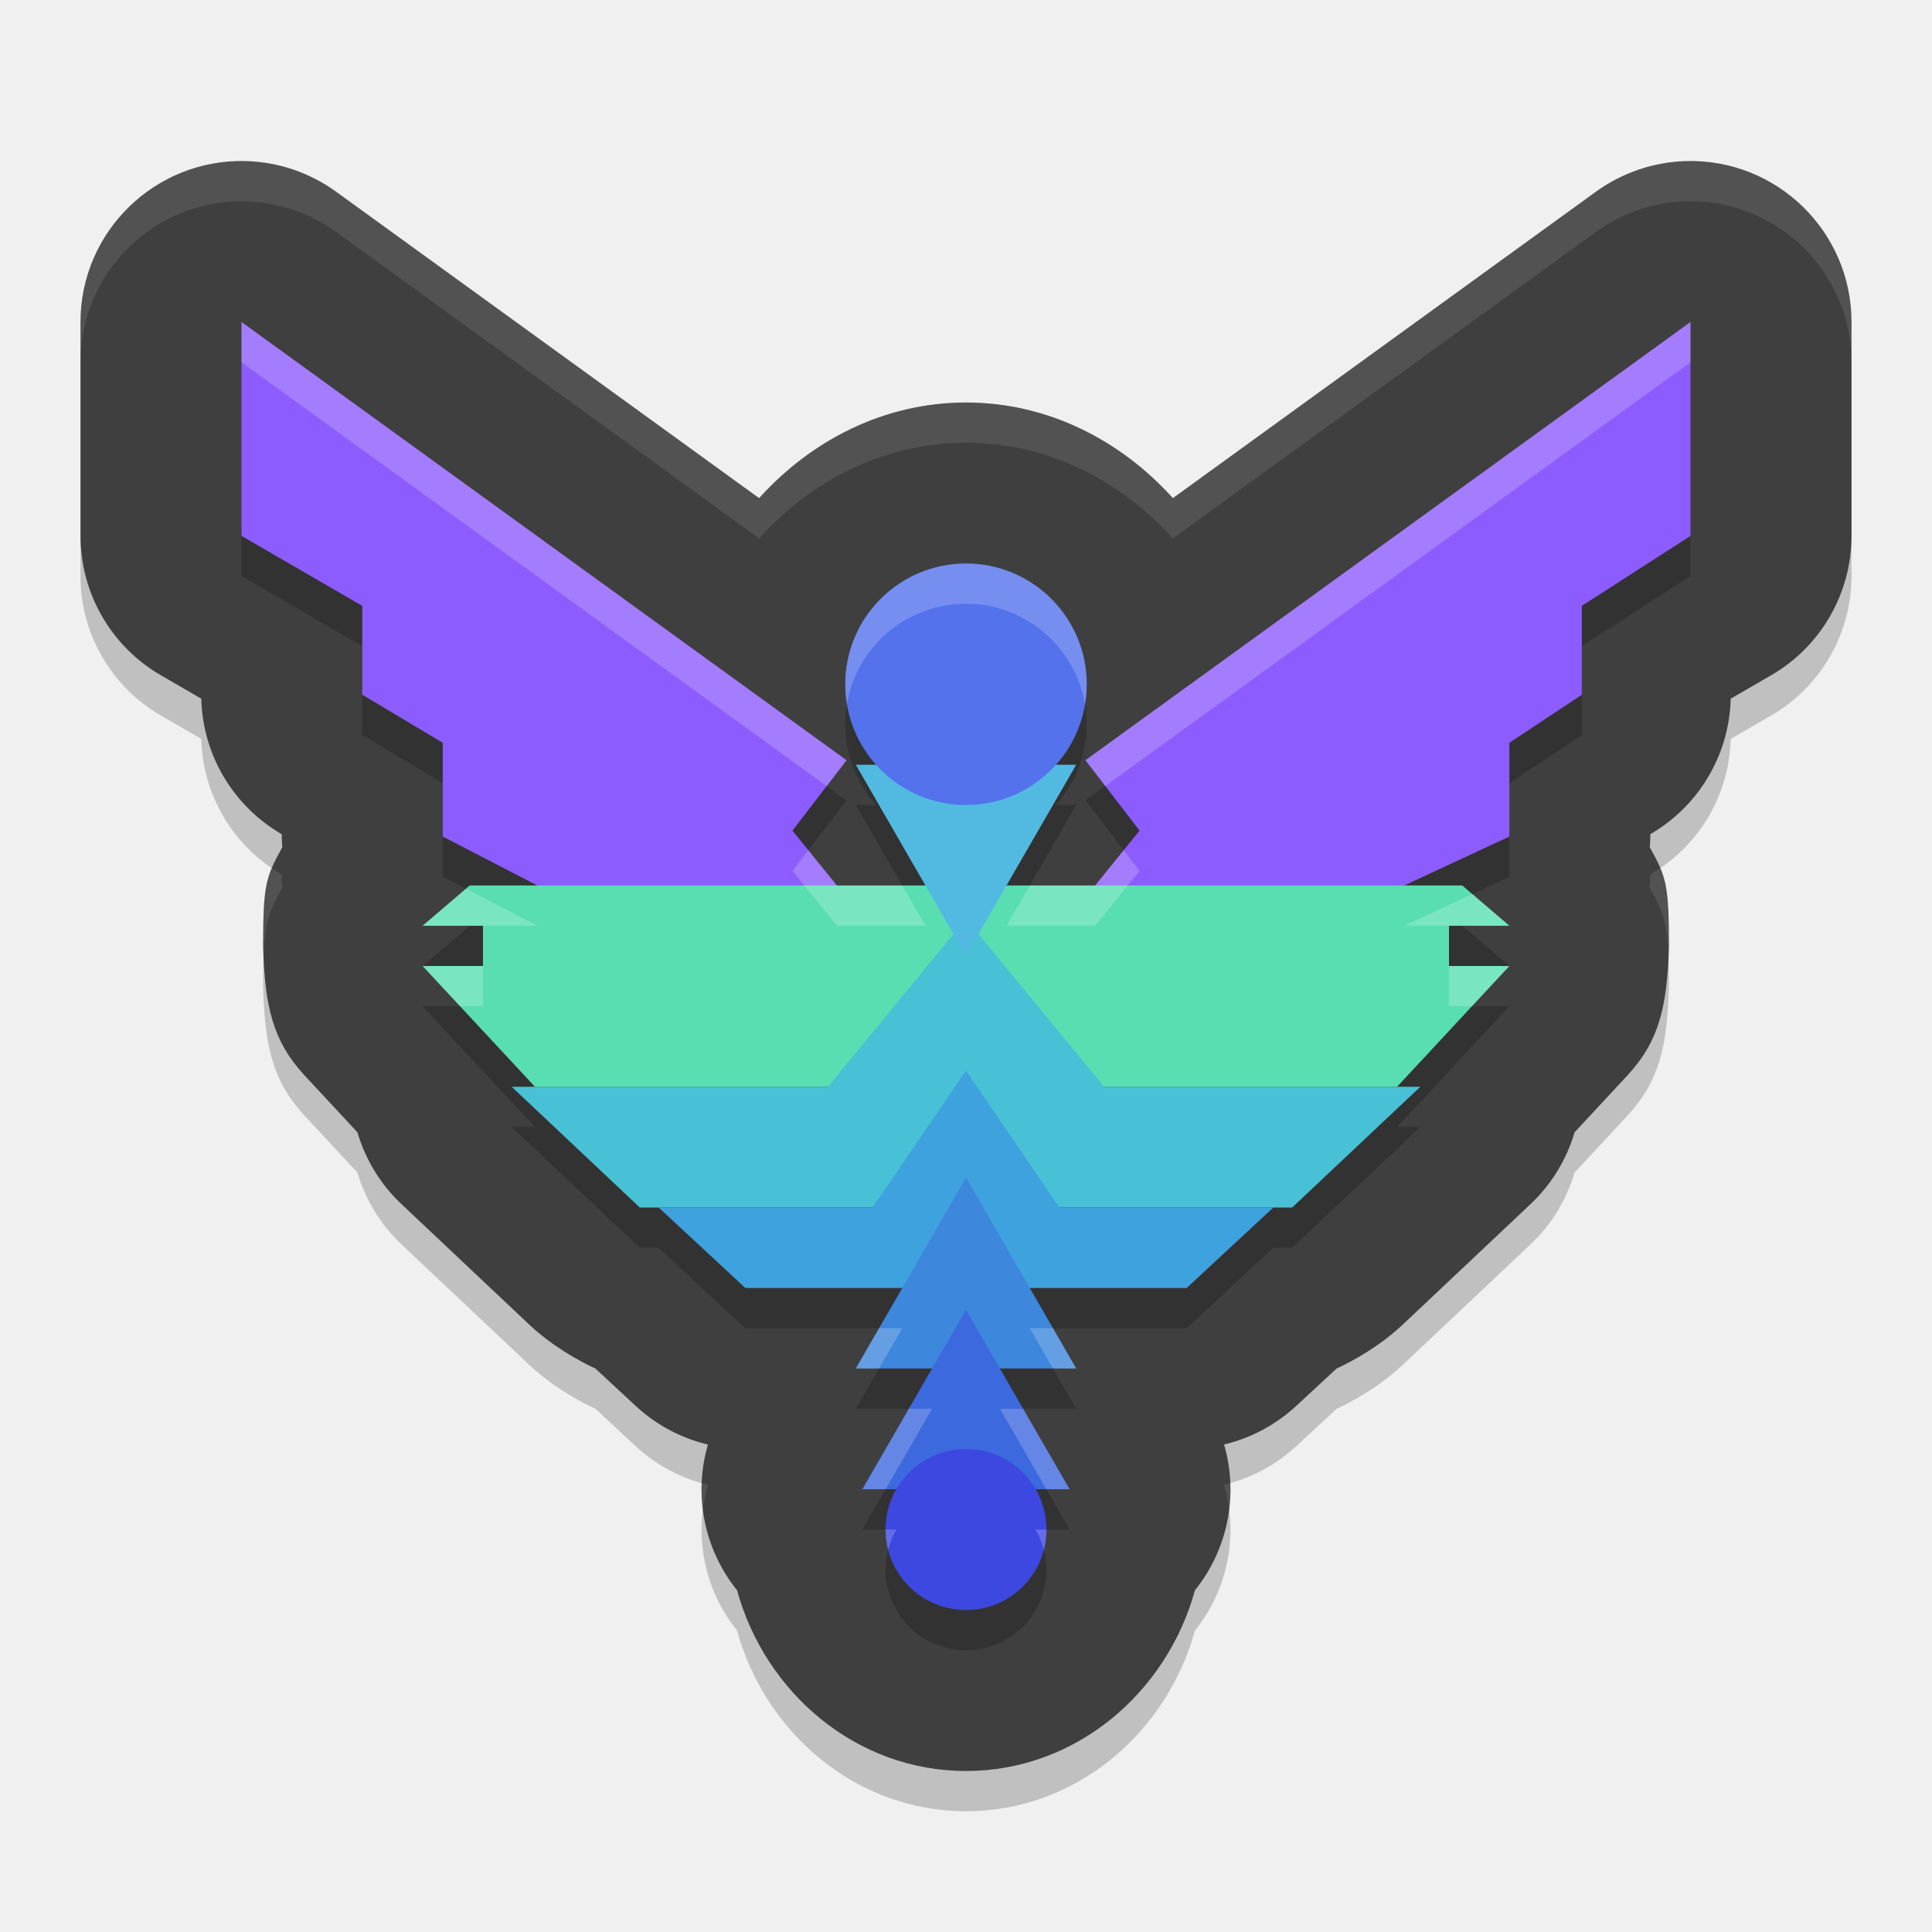
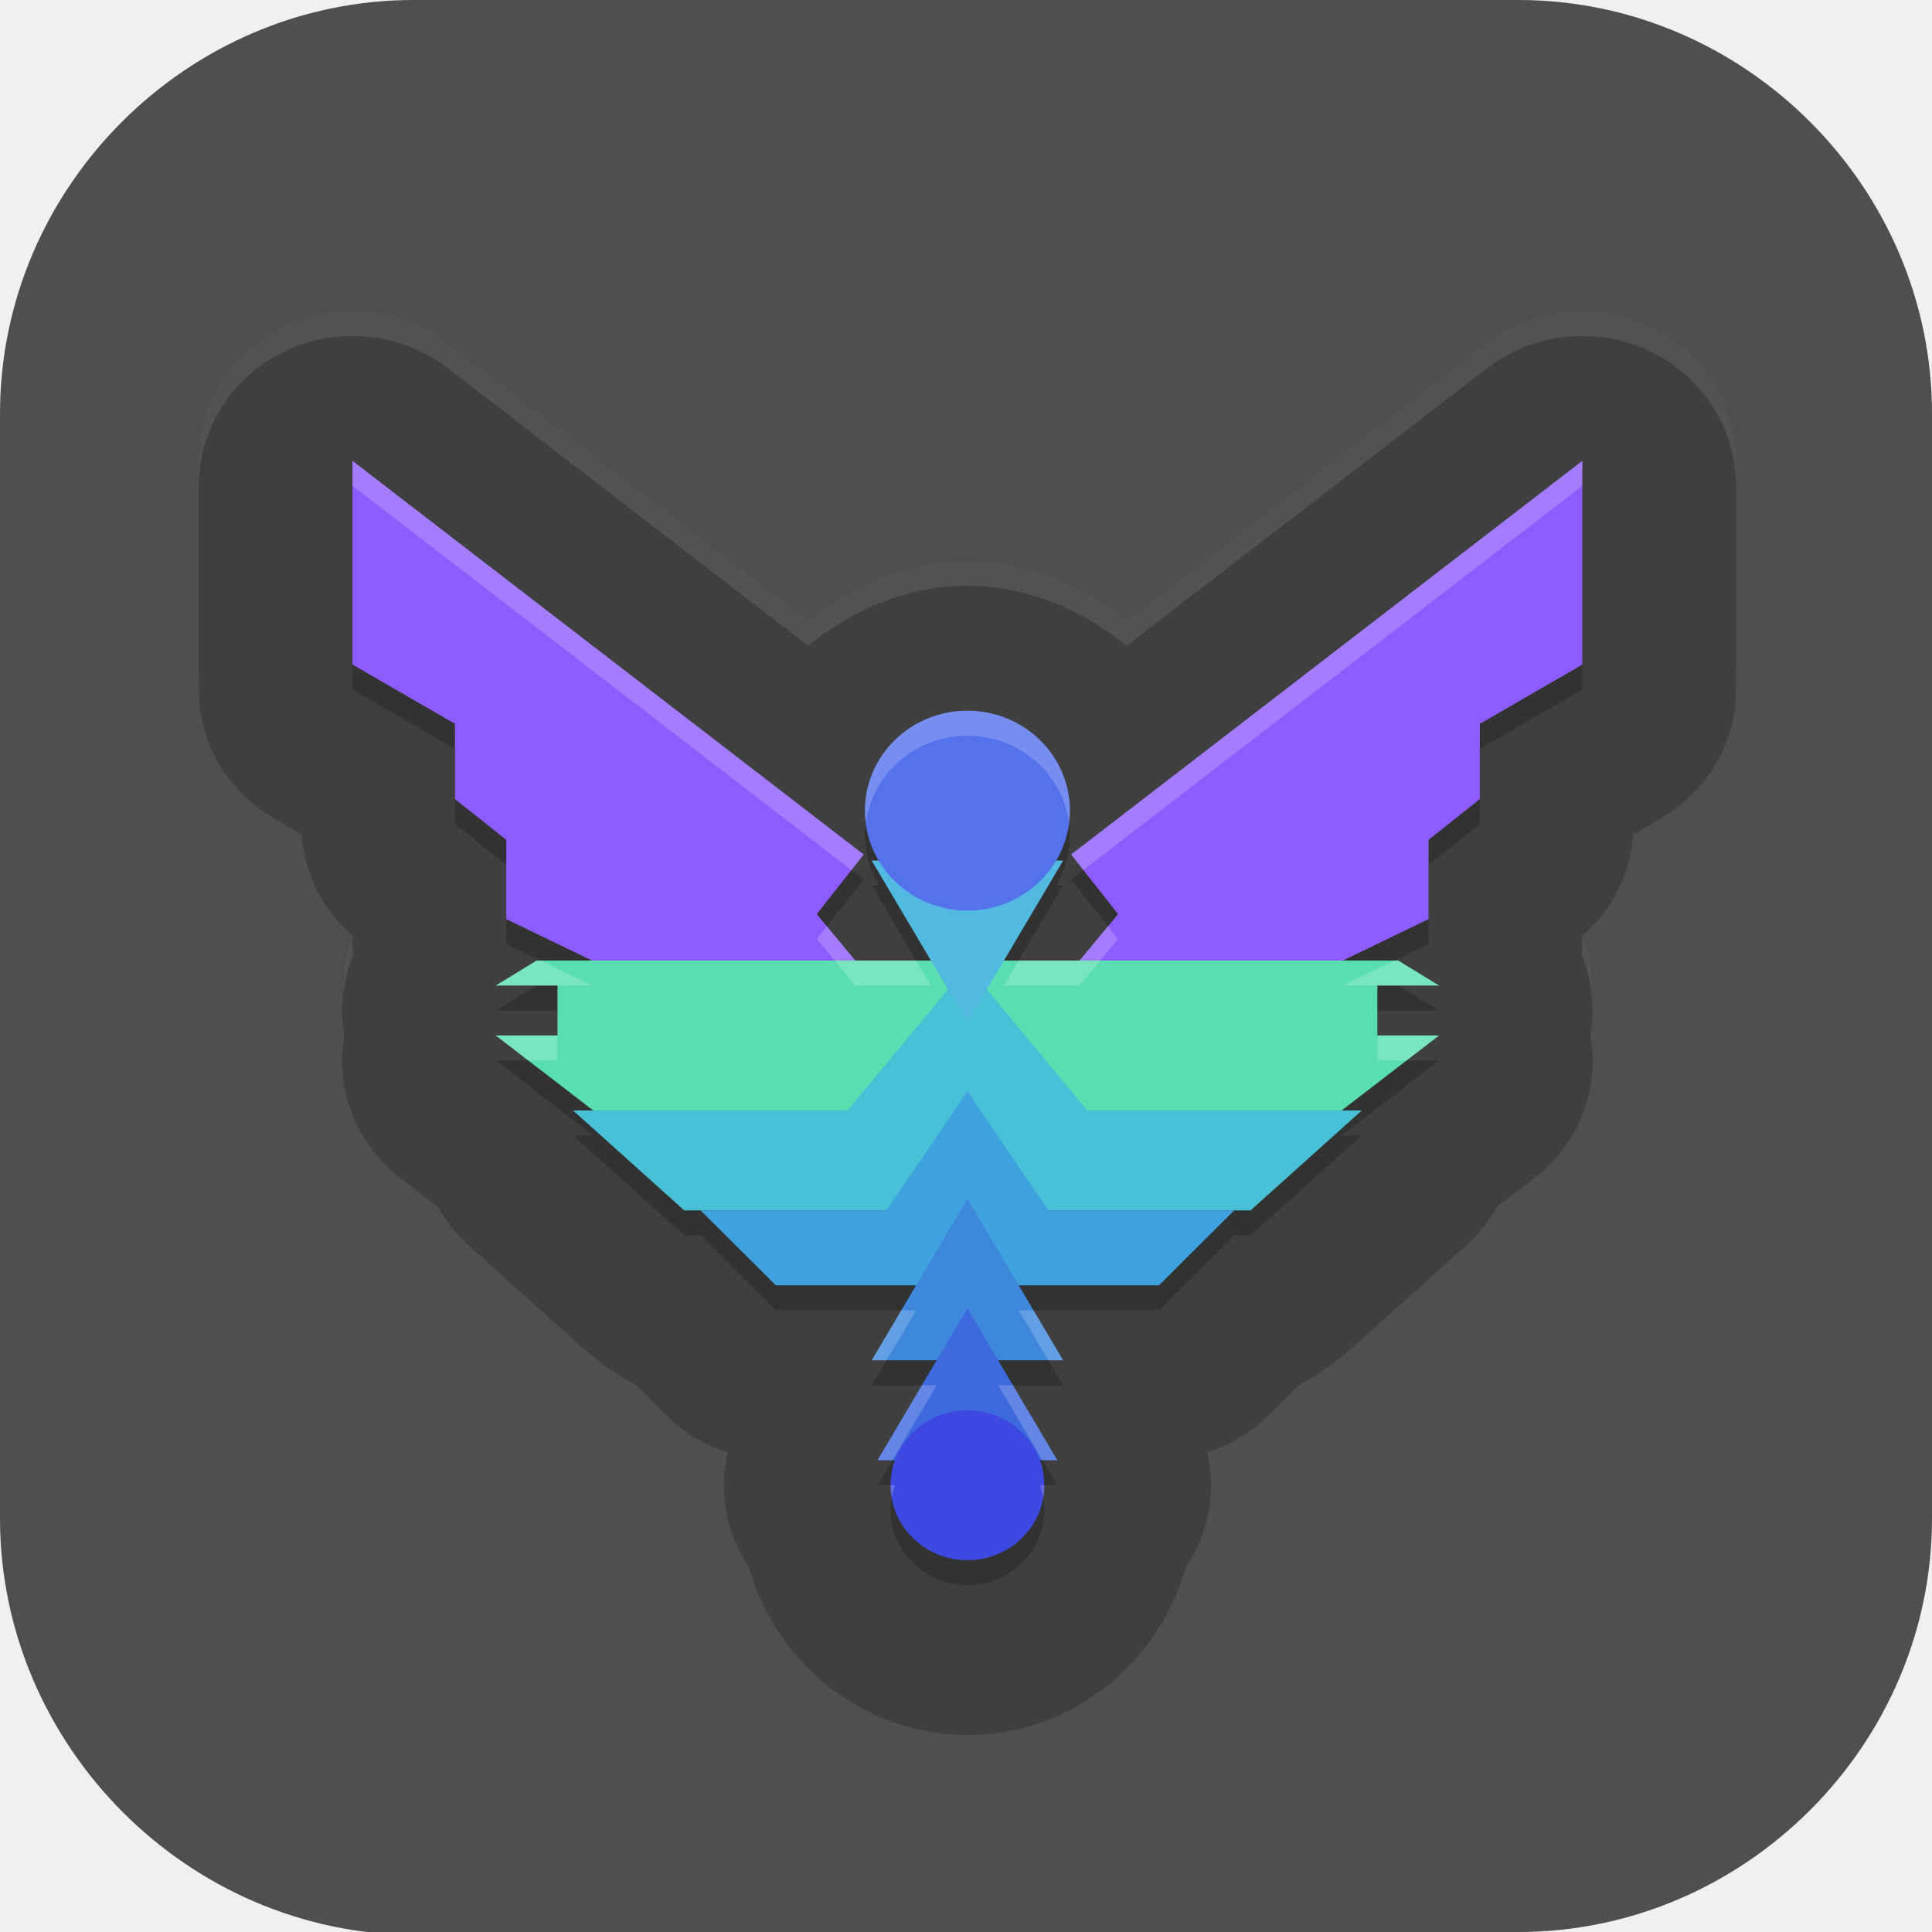
- <svg xmlns="http://www.w3.org/2000/svg" width="24" height="24" version="1.1">
-   <path style="opacity:0.2" d="M 3.054,2.501 C 1.929,2.471 1,3.375 1,4.5 V 7.156 C 1,7.869 1.379,8.529 1.996,8.887 L 2.5,9.179 v -0.048 c 2.26e-5,0.704 0.371,1.357 0.976,1.718 L 3.5,10.863 v 0.028 c 7.85e-4,0.045 0.003,0.089 0.007,0.134 C 3.297,11.4 3.27,11.5 3.268,12.258 3.291,13 3.385,13.429 3.785,13.861 l 0.655,0.705 c 0.1,0.339 0.287,0.646 0.544,0.889 l 1.591,1.5 C 6.946,17.305 7.396,17.5 7.396,17.5 l 0.502,0.466 c 0.252,0.234 0.561,0.399 0.896,0.479 C 8.612,19.071 8.747,19.747 9.156,20.255 9.505,21.525 10.633,22.5 12,22.5 c 1.367,0 2.495,-0.975 2.844,-2.245 0.409,-0.508 0.544,-1.184 0.362,-1.811 0.335,-0.08 0.643,-0.245 0.896,-0.479 L 16.604,17.5 c 0,0 0.45,-0.195 0.821,-0.545 l 1.591,-1.5 c 0.257,-0.243 0.444,-0.55 0.544,-0.889 l 0.655,-0.705 c 0.4,-0.432 0.494,-0.861 0.518,-1.604 -0.003,-0.758 -0.029,-0.858 -0.239,-1.232 0.004,-0.045 0.006,-0.089 0.007,-0.134 v -0.028 l 0.024,-0.015 C 21.129,10.488 21.5,9.835 21.5,9.131 v 0.048 l 0.504,-0.292 C 22.621,8.529 23,7.869 23,7.156 V 4.5 C 23,3.375 22.071,2.471 20.946,2.501 20.544,2.512 20.154,2.644 19.827,2.88 L 14.57,6.688 C 13.926,5.973 13.02,5.5 12,5.5 10.98,5.5 10.074,5.973 9.43,6.688 L 4.173,2.88 C 3.846,2.644 3.456,2.512 3.054,2.501 Z" />
-   <path style="fill:#3f3f3f" d="M 3.054,2.001 C 1.929,1.971 1,2.875 1,4 V 6.656 C 1,7.369 1.379,8.029 1.996,8.387 L 2.5,8.679 v -0.048 c 2.26e-5,0.704 0.371,1.357 0.976,1.718 L 3.5,10.363 v 0.028 c 7.85e-4,0.045 0.003,0.089 0.007,0.134 C 3.297,10.9 3.27,11 3.268,11.758 3.291,12.5 3.385,12.929 3.785,13.361 l 0.655,0.705 c 0.1,0.339 0.287,0.646 0.544,0.889 l 1.591,1.5 C 6.946,16.805 7.396,17 7.396,17 l 0.502,0.466 c 0.252,0.234 0.561,0.399 0.896,0.479 C 8.612,18.571 8.747,19.247 9.156,19.755 9.505,21.025 10.633,22 12,22 c 1.367,0 2.495,-0.975 2.844,-2.245 0.409,-0.508 0.544,-1.184 0.362,-1.811 0.335,-0.08 0.643,-0.245 0.896,-0.479 L 16.604,17 c 0,0 0.45,-0.195 0.821,-0.545 l 1.591,-1.5 c 0.257,-0.243 0.444,-0.55 0.544,-0.889 l 0.655,-0.705 c 0.4,-0.432 0.494,-0.861 0.518,-1.604 -0.003,-0.758 -0.029,-0.858 -0.239,-1.232 0.004,-0.045 0.006,-0.089 0.007,-0.134 v -0.028 l 0.024,-0.015 C 21.129,9.988 21.5,9.335 21.5,8.631 v 0.048 l 0.504,-0.292 C 22.621,8.029 23,7.369 23,6.656 V 4 C 23,2.875 22.071,1.971 20.946,2.001 20.544,2.012 20.154,2.144 19.827,2.38 L 14.57,6.188 C 13.926,5.473 13.02,5 12,5 10.98,5 10.074,5.473 9.43,6.188 L 4.173,2.38 C 3.846,2.144 3.456,2.012 3.054,2.001 Z" />
-   <path style="opacity:0.2" d="m 3,4.5 v 2.656 l 1.5,0.87 v 1.104 l 1,0.597 v 1.164 L 6.677,11.5 H 5.835 L 5.25,12 H 6 v 0.5 H 5.25 L 6.645,14 H 6.356 l 1.591,1.5 h 0.234 l 1.077,1 h 1.949 l -0.577,1 h 0.948 L 11.356,17.886 10.713,19 h 0.422 A 1,1 0 0 0 11,19.5 a 1,1 0 0 0 1,1 1,1 0 0 0 1,-1 A 1,1 0 0 0 12.864,19 H 13.287 L 12.644,17.886 12.421,17.5 h 0.948 l -0.577,-1 h 1.949 l 1.077,-1 h 0.234 L 17.644,14 H 17.355 L 18.75,12.5 H 18 V 12 h 0.75 L 18.165,11.5 H 17.442 L 18.75,10.892 V 9.728 L 19.65,9.131 V 8.026 L 21,7.156 V 4.5 L 13.484,9.943 14.156,10.818 13.604,11.5 H 12.503 L 12.685,11.186 13.369,10 h -0.253 A 1.5,1.5 0 0 0 13.5,9 1.5,1.5 0 0 0 12,7.5 1.5,1.5 0 0 0 10.5,9 1.5,1.5 0 0 0 10.885,10 H 10.631 L 11.315,11.186 11.497,11.5 H 10.396 L 9.844,10.818 10.516,9.943 Z" />
-   <path style="fill:#8d5cfe" d="M 13.484,9.444 14.156,10.318 13.16,11.55 h 3.1 L 18.75,10.392 V 9.227 L 19.65,8.63 V 7.526 L 21,6.657 V 4 Z" />
-   <path style="fill:#8d5cfe" d="M 10.516,9.444 9.844,10.318 10.84,11.55 H 7.739 L 5.5,10.392 V 9.227 L 4.5,8.63 V 7.526 L 3,6.657 V 4 Z" />
-   <path style="fill:#59deb1" d="M 5.835,11 5.25,11.5 H 6 V 12 H 5.25 l 1.395,1.5 H 12 17.355 L 18.75,12 H 18 v -0.5 h 0.75 L 18.165,11 H 12 Z" />
-   <path style="fill:#48c1d6" d="M 12,11.414 10.285,13.5 H 6.356 L 7.948,15 H 12 16.052 l 1.592,-1.5 h -3.929 z" />
-   <path style="fill:#3ea2de" d="M 12,13.3 10.84,15 H 8.182 L 9.259,16 H 12 14.741 l 1.077,-1 h -2.658 z" />
-   <path style="fill:#3d87dd" d="M 12,14.628 12.685,15.814 13.369,17 H 12 10.631 l 0.685,-1.186 z" />
-   <path style="fill:#3d69df" d="m 12,16.271 0.643,1.114 0.643,1.114 H 12 10.713 l 0.643,-1.114 z" />
-   <circle style="fill:#3d48e1" cx="12" cy="19" r="1" />
-   <path style="fill:#52bae1" d="M 12,11.872 11.315,10.686 10.631,9.5 H 12 13.369 l -0.685,1.186 z" />
-   <circle style="fill:#5372ec" cx="12" cy="8.5" r="1.5" />
-   <path style="opacity:0.2;fill:#ffffff" d="m 3,4 v 0.5 l 7.269,5.265 0.247,-0.321 z M 21,4 13.484,9.443 13.731,9.765 21,4.5 Z M 12,7 A 1.5,1.5 0 0 0 10.5,8.5 1.5,1.5 0 0 0 10.521,8.743 1.5,1.5 0 0 1 12,7.5 1.5,1.5 0 0 1 13.477,8.75 1.5,1.5 0 0 0 13.5,8.5 1.5,1.5 0 0 0 12,7 Z M 10.041,10.562 9.844,10.818 10.396,11.5 h 1.102 L 11.315,11.186 11.208,11 h -0.812 z m 3.918,0 L 13.604,11 h -0.812 L 12.685,11.186 12.503,11.5 h 1.102 L 14.156,10.818 Z M 5.788,11.04 5.25,11.5 H 5.835 6 6.677 Z M 18.289,11.106 17.442,11.5 H 18 18.165 18.75 Z M 5.25,12 5.715,12.5 H 6 V 12 Z M 18,12 v 0.5 h 0.285 L 18.75,12 Z M 10.92,16.5 10.631,17 h 0.289 l 0.288,-0.5 z m 1.872,0 0.288,0.5 h 0.289 l -0.289,-0.5 z m -1.502,1 -0.577,1 h 0.289 L 11.356,17.886 11.579,17.5 Z m 1.131,0 0.223,0.386 L 12.998,18.5 h 0.289 l -0.577,-1 z M 11,19 A 1,1 0 0 0 11.033,19.251 1,1 0 0 1 11.135,19 Z m 1.864,0 A 1,1 0 0 1 12.967,19.254 1,1 0 0 0 13,19 Z" />
-   <path style="opacity:0.1;fill:#ffffff" d="M 3.054,2.001 C 1.929,1.971 1,2.875 1,4 V 4.5 C 1,3.375 1.929,2.471 3.054,2.501 3.456,2.512 3.846,2.644 4.173,2.88 L 9.43,6.688 C 10.074,5.973 10.98,5.5 12,5.5 c 1.02,0 1.926,0.473 2.57,1.188 L 19.827,2.88 C 20.154,2.644 20.544,2.512 20.946,2.501 22.071,2.471 23,3.375 23,4.5 V 4 C 23,2.875 22.071,1.971 20.946,2.001 20.544,2.012 20.154,2.144 19.827,2.38 L 14.57,6.188 C 13.926,5.473 13.02,5 12,5 10.98,5 10.074,5.473 9.43,6.188 L 4.173,2.38 C 3.846,2.144 3.456,2.012 3.054,2.001 Z M 3.377,10.781 c -0.092,0.217 -0.107,0.418 -0.109,0.977 0.001,0.04 0.006,0.071 0.008,0.109 0.016,-0.41 0.066,-0.547 0.231,-0.842 C 3.503,10.981 3.501,10.936 3.5,10.892 v -0.028 l -0.024,-0.015 c -0.034,-0.021 -0.066,-0.045 -0.099,-0.067 z m 17.246,0 c -0.033,0.022 -0.064,0.047 -0.099,0.067 L 20.5,10.863 v 0.028 c -8e-4,0.045 -0.003,0.089 -0.007,0.134 0.165,0.295 0.216,0.432 0.231,0.842 0.002,-0.039 0.006,-0.069 0.008,-0.109 -0.002,-0.559 -0.018,-0.759 -0.109,-0.977 z m -11.906,7.64 c -0.004,0.11 0.003,0.219 0.017,0.328 0.013,-0.102 0.031,-0.204 0.061,-0.305 -0.026,-0.006 -0.051,-0.016 -0.077,-0.023 z m 6.566,0 c -0.026,0.007 -0.051,0.017 -0.077,0.023 0.029,0.1 0.048,0.203 0.061,0.305 0.014,-0.109 0.021,-0.218 0.017,-0.328 z" />
+ <svg xmlns="http://www.w3.org/2000/svg" id="_图层_1" version="1.1" viewBox="0 0 64 64" width="24" height="24" xml:space="preserve">
+   <defs id="defs6">
+     <style id="style1">
+       .st0 {
+         fill-opacity: .5;
+       }
+ 
+       .st0, .st1, .st2, .st3, .st4, .st5, .st6, .st7 {
+         fill: #fff;
+       }
+ 
+       .st8 {
+         fill: #133c9a;
+       }
+ 
+       .st2, .st9 {
+         display: none;
+       }
+ 
+       .st3 {
+         fill-opacity: .2;
+       }
+ 
+       .st4 {
+         fill-opacity: .9;
+       }
+ 
+       .st10 {
+         fill: #3370ff;
+       }
+ 
+       .st11 {
+         fill: url(#_未命名的渐变_3);
+       }
+ 
+       .st12 {
+         fill: url(#_未命名的渐变);
+       }
+ 
+       .st5 {
+         fill-opacity: .3;
+       }
+ 
+       .st6 {
+         fill-opacity: 0;
+       }
+ 
+       .st7 {
+         fill-opacity: .7;
+       }
+ 
+       .st13 {
+         fill: #00d6b9;
+       }
+ 
+       .st14 {
+         fill: url(#_未命名的渐变_2);
+       }
+     </style>
+     <radialGradient id="_未命名的渐变" data-name="未命名的渐变" cx="123.9" cy="-40.2" fx="123.9" fy="-40.2" r="59.4" gradientTransform="translate(-26.8 25.5) scale(.6 -.7)" gradientUnits="userSpaceOnUse">
+       <stop offset="0" stop-color="#db202e" id="stop1" />
+       <stop offset="1" stop-color="#e01b24" id="stop2" />
+     </radialGradient>
+     <radialGradient id="_未命名的渐变_2" data-name="未命名的渐变 2" cx="67.6" cy="26.8" fx="67.6" fy="26.8" r="105.2" gradientTransform="translate(-26.6 25.3) scale(.6 -.7)" gradientUnits="userSpaceOnUse">
+       <stop offset="0" stop-color="#ffb648" id="stop3" />
+       <stop offset="1" stop-color="#ff7800" stop-opacity="0" id="stop4" />
+     </radialGradient>
+     <radialGradient id="_未命名的渐变_3" data-name="未命名的渐变 3" cx="61.7" cy="18.6" fx="61.7" fy="18.6" r="68" gradientTransform="translate(-26.8 25.8) scale(.6 -.7)" gradientUnits="userSpaceOnUse">
+       <stop offset="0" stop-color="#c64600" id="stop5" />
+       <stop offset="1" stop-color="#a51d2d" id="stop6" />
+     </radialGradient>
+   </defs>
+   <path class="st1" d="M47.5,64.1H13.8c-7.6,0-13.8-6.3-13.8-13.8V13.7C0,6.2,6.2,0,13.7,0h36.6c7.5,0,13.7,6.2,13.7,13.7v36.6c0,7.5-6.2,13.7-13.7,13.7h-2.9.1Z" id="path6" style="fill:#4f4f4f;fill-opacity:1" />
+   <g id="g58" transform="matrix(0.8487329,0,0,0.8276366,4.88733,6.990333)">
+     <path style="opacity:0.2" d="M 7.809,5.004 C 4.572,5.108 2.001,7.761 2,11 v 8.156 c 7.294e-4,2.119 1.119,4.08 2.941,5.16 L 6,24.945 v -0.406 c -1.75e-4,1.806 0.813,3.517 2.215,4.656 L 8,29.02 v 0.324 c 0.003,0.145 0.01,0.289 0.023,0.434 -0.404,1.016 -0.523,2.124 -0.344,3.203 v 0.004 c -0.373,2.167 0.47,4.364 2.195,5.727 l 1.473,1.16 c 0.312,0.576 0.715,1.097 1.195,1.543 l 4.344,4 C 17.994,46.434 19.062,47 19.062,47 l 1.176,1.199 c 0.67,0.68 1.492,1.19 2.398,1.488 -0.354,1.583 -0.053,3.241 0.836,4.598 C 24.525,58.084 27.907,61 32,61 c 4.093,0 7.475,-2.916 8.527,-6.715 0.888,-1.357 1.19,-3.015 0.836,-4.598 0.906,-0.298 1.729,-0.809 2.398,-1.488 L 44.938,47 c 0,0 1.068,-0.566 2.176,-1.586 l 4.344,-4 c 0.48,-0.446 0.884,-0.967 1.195,-1.543 L 54.125,38.711 c 1.726,-1.363 2.568,-3.56 2.195,-5.727 v -0.004 c 0.18,-1.079 0.061,-2.187 -0.344,-3.203 0.013,-0.144 0.021,-0.289 0.023,-0.434 V 29.019 l -0.215,0.176 C 57.187,28.056 58,26.345 58,24.539 v 0.406 l 1.059,-0.629 C 60.881,23.236 61.999,21.275 62,19.156 V 11 C 61.999,7.761 59.428,5.108 56.191,5.004 54.777,4.959 53.392,5.416 52.281,6.293 L 38.219,17.398 C 36.489,15.976 34.373,15 32,15 c -2.373,0 -4.489,0.976 -6.219,2.398 L 11.719,6.293 C 10.608,5.416 9.223,4.959 7.809,5.004 Z" id="path1" />
+     <path style="fill:#3f3f3f" d="M 7.809,4.004 C 4.572,4.108 2.001,6.761 2,10 v 8.156 c 7.294e-4,2.119 1.119,4.08 2.941,5.16 L 6,23.945 v -0.406 c -1.75e-4,1.806 0.813,3.517 2.215,4.656 L 8,28.02 v 0.324 c 0.003,0.145 0.01,0.289 0.023,0.434 -0.404,1.016 -0.523,2.124 -0.344,3.203 v 0.004 c -0.373,2.167 0.47,4.364 2.195,5.727 l 1.473,1.16 c 0.312,0.576 0.715,1.097 1.195,1.543 l 4.344,4 C 17.994,45.434 19.062,46 19.062,46 l 1.176,1.199 c 0.67,0.68 1.492,1.19 2.398,1.488 -0.354,1.583 -0.053,3.241 0.836,4.598 C 24.525,57.084 27.907,60 32,60 c 4.093,0 7.475,-2.916 8.527,-6.715 0.888,-1.357 1.19,-3.015 0.836,-4.598 0.906,-0.298 1.729,-0.809 2.398,-1.488 L 44.938,46 c 0,0 1.068,-0.566 2.176,-1.586 l 4.344,-4 c 0.48,-0.446 0.884,-0.967 1.195,-1.543 L 54.125,37.711 c 1.726,-1.363 2.568,-3.56 2.195,-5.727 v -0.004 c 0.18,-1.079 0.061,-2.187 -0.344,-3.203 0.013,-0.144 0.021,-0.289 0.023,-0.434 V 28.019 l -0.215,0.176 C 57.187,27.056 58,25.345 58,23.539 v 0.406 l 1.059,-0.629 C 60.881,22.236 61.999,20.275 62,18.156 V 10 C 61.999,6.761 59.428,4.108 56.191,4.004 54.777,3.959 53.392,4.416 52.281,5.293 L 38.219,16.398 C 36.489,14.976 34.373,14 32,14 c -2.373,0 -4.489,0.976 -6.219,2.398 L 11.719,5.293 C 10.608,4.416 9.223,3.959 7.809,4.004 Z" id="path2" />
+     <path style="opacity:0.2" d="m 8,11 v 8.156 l 4,2.371 v 3.012 l 2,1.625 V 29.344 L 17.348,31 H 15.188 l -1.598,1 H 16 v 2 h -2.41 l 3.805,3 h -0.789 l 4.344,4 h 0.637 l 2.938,3 h 5.473 l -1.73,3 h 2.535 L 30.246,47.961 28.492,51 h 0.684 A 3,3 0 0 0 29,52 a 3,3 0 0 0 3,3 3,3 0 0 0 3,-3 3,3 0 0 0 -0.176,-1 h 0.684 L 33.754,47.961 33.199,47 h 2.535 l -1.73,-3 h 5.473 l 2.938,-3 h 0.637 l 4.344,-4 h -0.789 l 3.805,-3 H 48 v -2 h 2.41 L 48.812,31 H 46.652 L 50,29.344 v -3.18 l 2,-1.625 V 21.527 L 56,19.156 V 11 L 36.047,26.758 37.879,29.141 36.375,31 H 33.426 L 33.867,30.234 35.734,27 H 35.461 A 4,4 0 0 0 36,25 a 4,4 0 0 0 -4,-4 4,4 0 0 0 -4,4 4,4 0 0 0 0.543,2 H 28.266 L 30.133,30.234 30.574,31 H 27.625 l -1.504,-1.859 1.832,-2.383 z" id="path3" />
+     <path style="fill:#8d5cfe" d="M 36.048,25.756 37.88,28.141 35.164,31.5 h 8.456 l 6.38,-3.158 v -3.176 l 2,-1.628 v -3.012 l 4,-2.371 V 10 Z" id="path4-6" />
+     <path style="fill:#8d5cfe" d="M 27.952,25.756 26.12,28.141 28.836,31.5 H 20.38 L 14,28.342 v -3.176 l -2,-1.628 V 20.526 L 8,18.154 V 10 Z" id="path5" />
+     <path style="fill:#59deb1" d="m 15.187,30 -1.596,1 H 16 v 2 h -2.409 l 3.804,3 H 32 46.605 L 50.409,33 H 48 v -2 h 2.409 L 48.813,30 H 32 Z" id="path6-1" />
+     <path style="fill:#48c1d6" d="M 32,30.219 27.322,36 H 16.607 l 4.341,4 h 11.052 11.052 l 4.341,-4 H 36.678 Z" id="path7" />
+     <path style="fill:#3ea2de" d="M 32,35.236 28.835,40 h -7.248 l 2.936,3 h 7.476 7.476 l 2.936,-3 h -7.248 z" id="path8" />
+     <path style="fill:#3d87dd" d="m 32,39.532 1.867,3.234 L 35.735,46 H 32 28.265 l 1.867,-3.234 z" id="path9" />
+     <path style="fill:#3d69df" d="M 32,43.922 33.754,46.961 35.509,50 32,50 h -3.509 l 1.754,-3.039 z" id="path10" />
+     <circle style="fill:#3d48e1" cx="32" cy="51" r="3" id="circle10" />
+     <path style="fill:#52bae1" d="M 32,32.468 30.133,29.234 28.265,26 H 32 35.735 l -1.867,3.234 z" id="path11" />
+     <circle style="fill:#5372ec" cx="32" cy="24" r="4" id="circle11" />
+     <path style="opacity:0.1;fill:#ffffff" d="M 7.809,4.004 C 4.572,4.108 2.001,6.761 2,10 v 1 C 2.001,7.761 4.572,5.108 7.809,5.004 9.223,4.959 10.608,5.416 11.719,6.293 L 25.781,17.398 C 27.511,15.976 29.627,15 32,15 c 2.373,0 4.489,0.976 6.219,2.398 L 52.281,6.293 C 53.392,5.416 54.777,4.959 56.191,5.004 59.428,5.108 61.999,7.761 62,11 V 10 C 61.999,6.761 59.428,4.108 56.191,4.004 54.777,3.959 53.392,4.416 52.281,5.293 L 38.219,16.398 C 36.489,14.976 34.373,14 32,14 c -2.373,0 -4.489,0.976 -6.219,2.398 L 11.719,5.293 C 10.608,4.416 9.223,3.959 7.809,4.004 Z M 7.963,28.967 C 7.676,29.765 7.564,30.61 7.629,31.453 7.681,30.881 7.809,30.316 8.023,29.777 8.01,29.633 8.003,29.489 8,29.344 v -0.324 l 0.215,0.176 C 8.126,29.123 8.047,29.043 7.963,28.967 Z m 48.074,0 c -0.084,0.076 -0.163,0.157 -0.252,0.229 L 56,29.02 v 0.324 c -0.003,0.145 -0.01,0.289 -0.023,0.434 0.214,0.539 0.343,1.104 0.395,1.676 0.065,-0.843 -0.047,-1.688 -0.334,-2.486 z M 7.631,32.465 c -0.033,0.364 -0.043,0.726 -0.01,1.084 0.014,-0.188 0.026,-0.376 0.059,-0.564 v -0.004 c -0.028,-0.171 -0.035,-0.343 -0.049,-0.516 z m 48.738,0 c -0.014,0.172 -0.02,0.344 -0.049,0.516 v 0.004 c 0.032,0.188 0.044,0.376 0.059,0.564 0.033,-0.358 0.023,-0.72 -0.01,-1.084 z M 22.51,49.637 c -0.018,0.298 -0.018,0.595 0.008,0.891 0.022,-0.281 0.057,-0.561 0.119,-0.84 -0.043,-0.014 -0.084,-0.035 -0.127,-0.051 z m 18.98,0 c -0.043,0.015 -0.083,0.036 -0.127,0.051 0.062,0.278 0.097,0.559 0.119,0.84 0.026,-0.295 0.026,-0.593 0.008,-0.891 z" id="path12" />
+     <path style="opacity:0.2;fill:#ffffff" d="m 8,10 v 1 l 19.473,15.379 0.479,-0.623 z M 56,10 36.049,25.756 36.527,26.379 56,11 Z M 32,20 a 4,4 0 0 0 -4,4 4,4 0 0 0 0.037,0.498 A 4,4 0 0 1 32,21 4,4 0 0 1 35.967,24.508 4,4 0 0 0 36,24 4,4 0 0 0 32,20 Z M 26.514,28.627 26.119,29.141 27.623,31 h 2.951 L 30.133,30.234 29.998,30 h -2.375 z m 10.973,0 L 36.377,30 h -2.375 L 33.867,30.234 33.426,31 h 2.951 l 1.504,-1.859 z M 15.188,30 13.592,31 H 15.188 16 17.35 l -2.02,-1 z m 33.482,0 -2.02,1 H 48 48.812 50.408 L 48.812,30 Z m -35.078,3 1.268,1 H 16 V 33 Z M 48,33 v 1 h 1.141 l 1.268,-1 z m -18.58,11 -1.154,2 h 0.578 l 1.154,-2 z m 4.582,0 1.154,2 h 0.578 l -1.154,-2 z m -3.779,3 -1.732,3 h 0.578 L 30.246,47.961 30.801,47 Z m 2.977,0 0.555,0.961 L 34.932,50 h 0.578 L 33.777,47 Z M 29,51 A 3,3 0 0 0 29.047,51.504 3,3 0 0 1 29.176,51 Z m 5.826,0 A 3,3 0 0 1 34.957,51.514 3,3 0 0 0 35,51 Z" id="path13" />
+   </g>
</svg>
